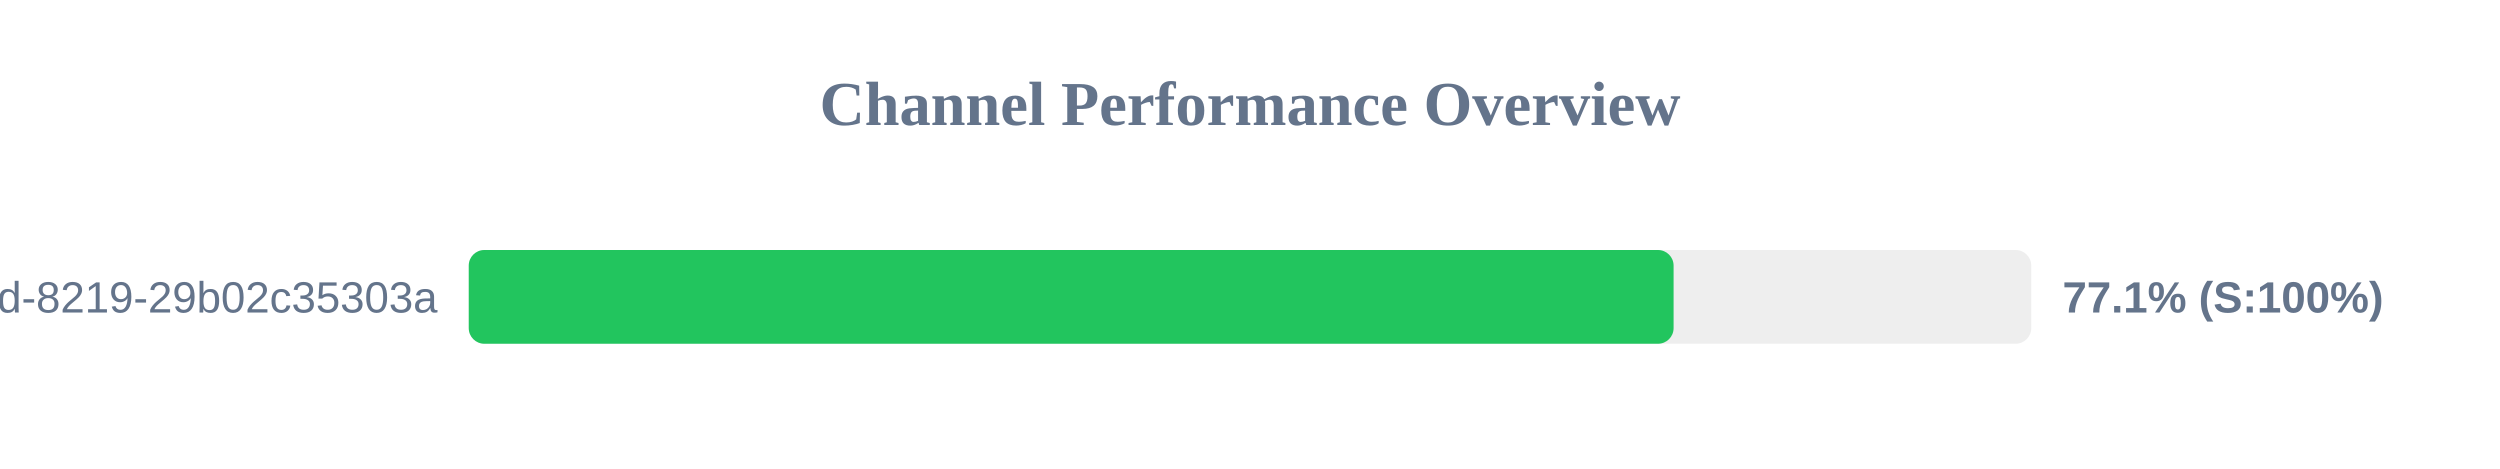
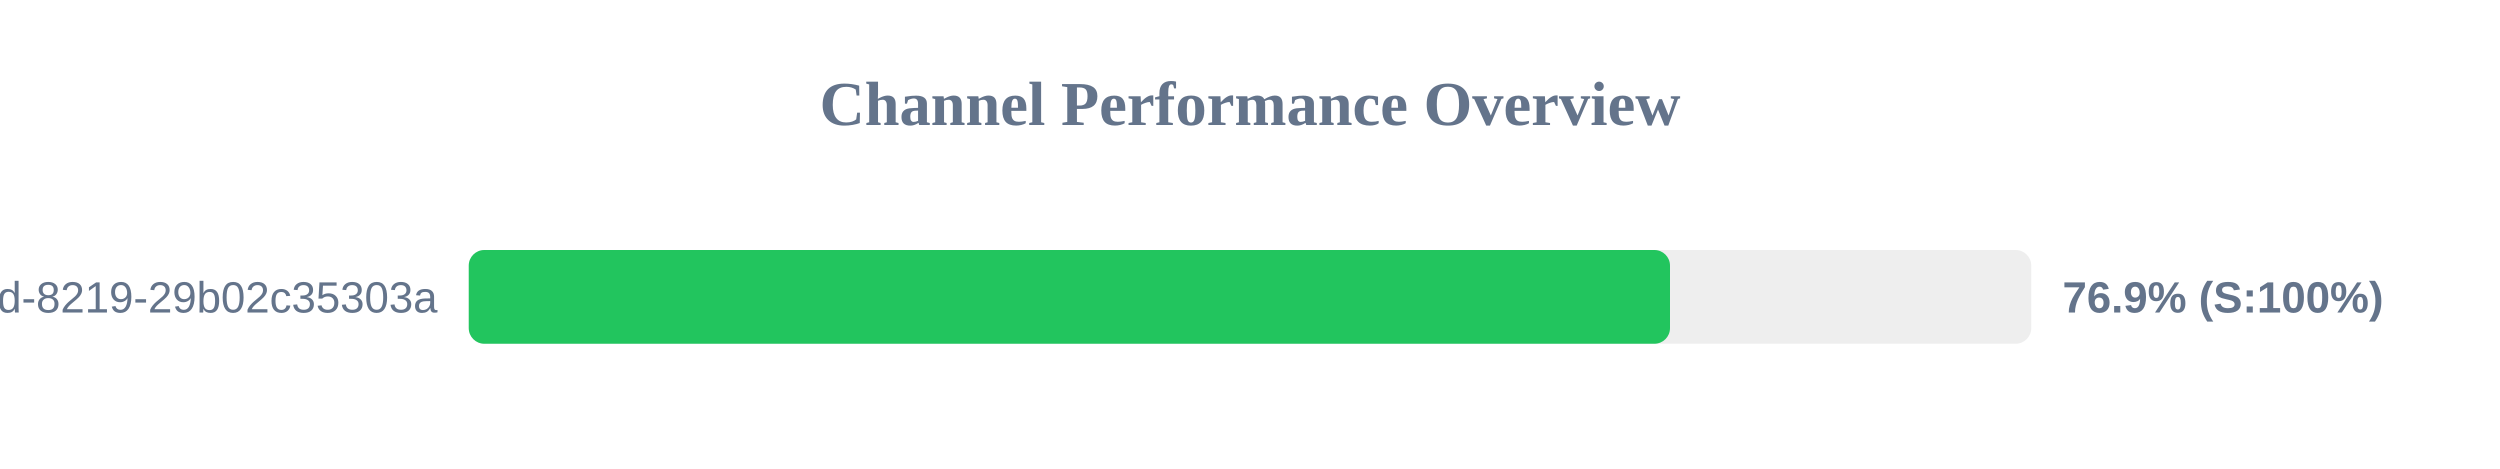
<svg xmlns="http://www.w3.org/2000/svg" width="800" height="150" version="1.1">
  <style>
        .row { font: 14px Arial; fill: #64748b; }
        .score { font: bold 14px Arial; fill: #64748b; }
    </style>
  <text x="400" y="40" text-anchor="middle" font-size="20px" font-weight="bold" fill="#64748b">Channel Performance Overview</text>
  <rect x="150" y="80" width="500" height="30" fill="#eee" rx="5" />
-   <rect x="150" y="80" width="385.55" height="30" fill="#22c55e" rx="5" />
+   <rect x="150" y="80" width="384.4" height="30" fill="#22c55e" rx="5" />
  <text x="140" y="100" text-anchor="end" class="row">?uuid=5eaa121d-4362-444d-8219-29b02c35303a</text>
-   <text x="660" y="100" text-anchor="start" class="score">77.1% (S:100%)</text>
+   <text x="660" y="100" text-anchor="start" class="score">76.9% (S:100%)</text>
</svg>
